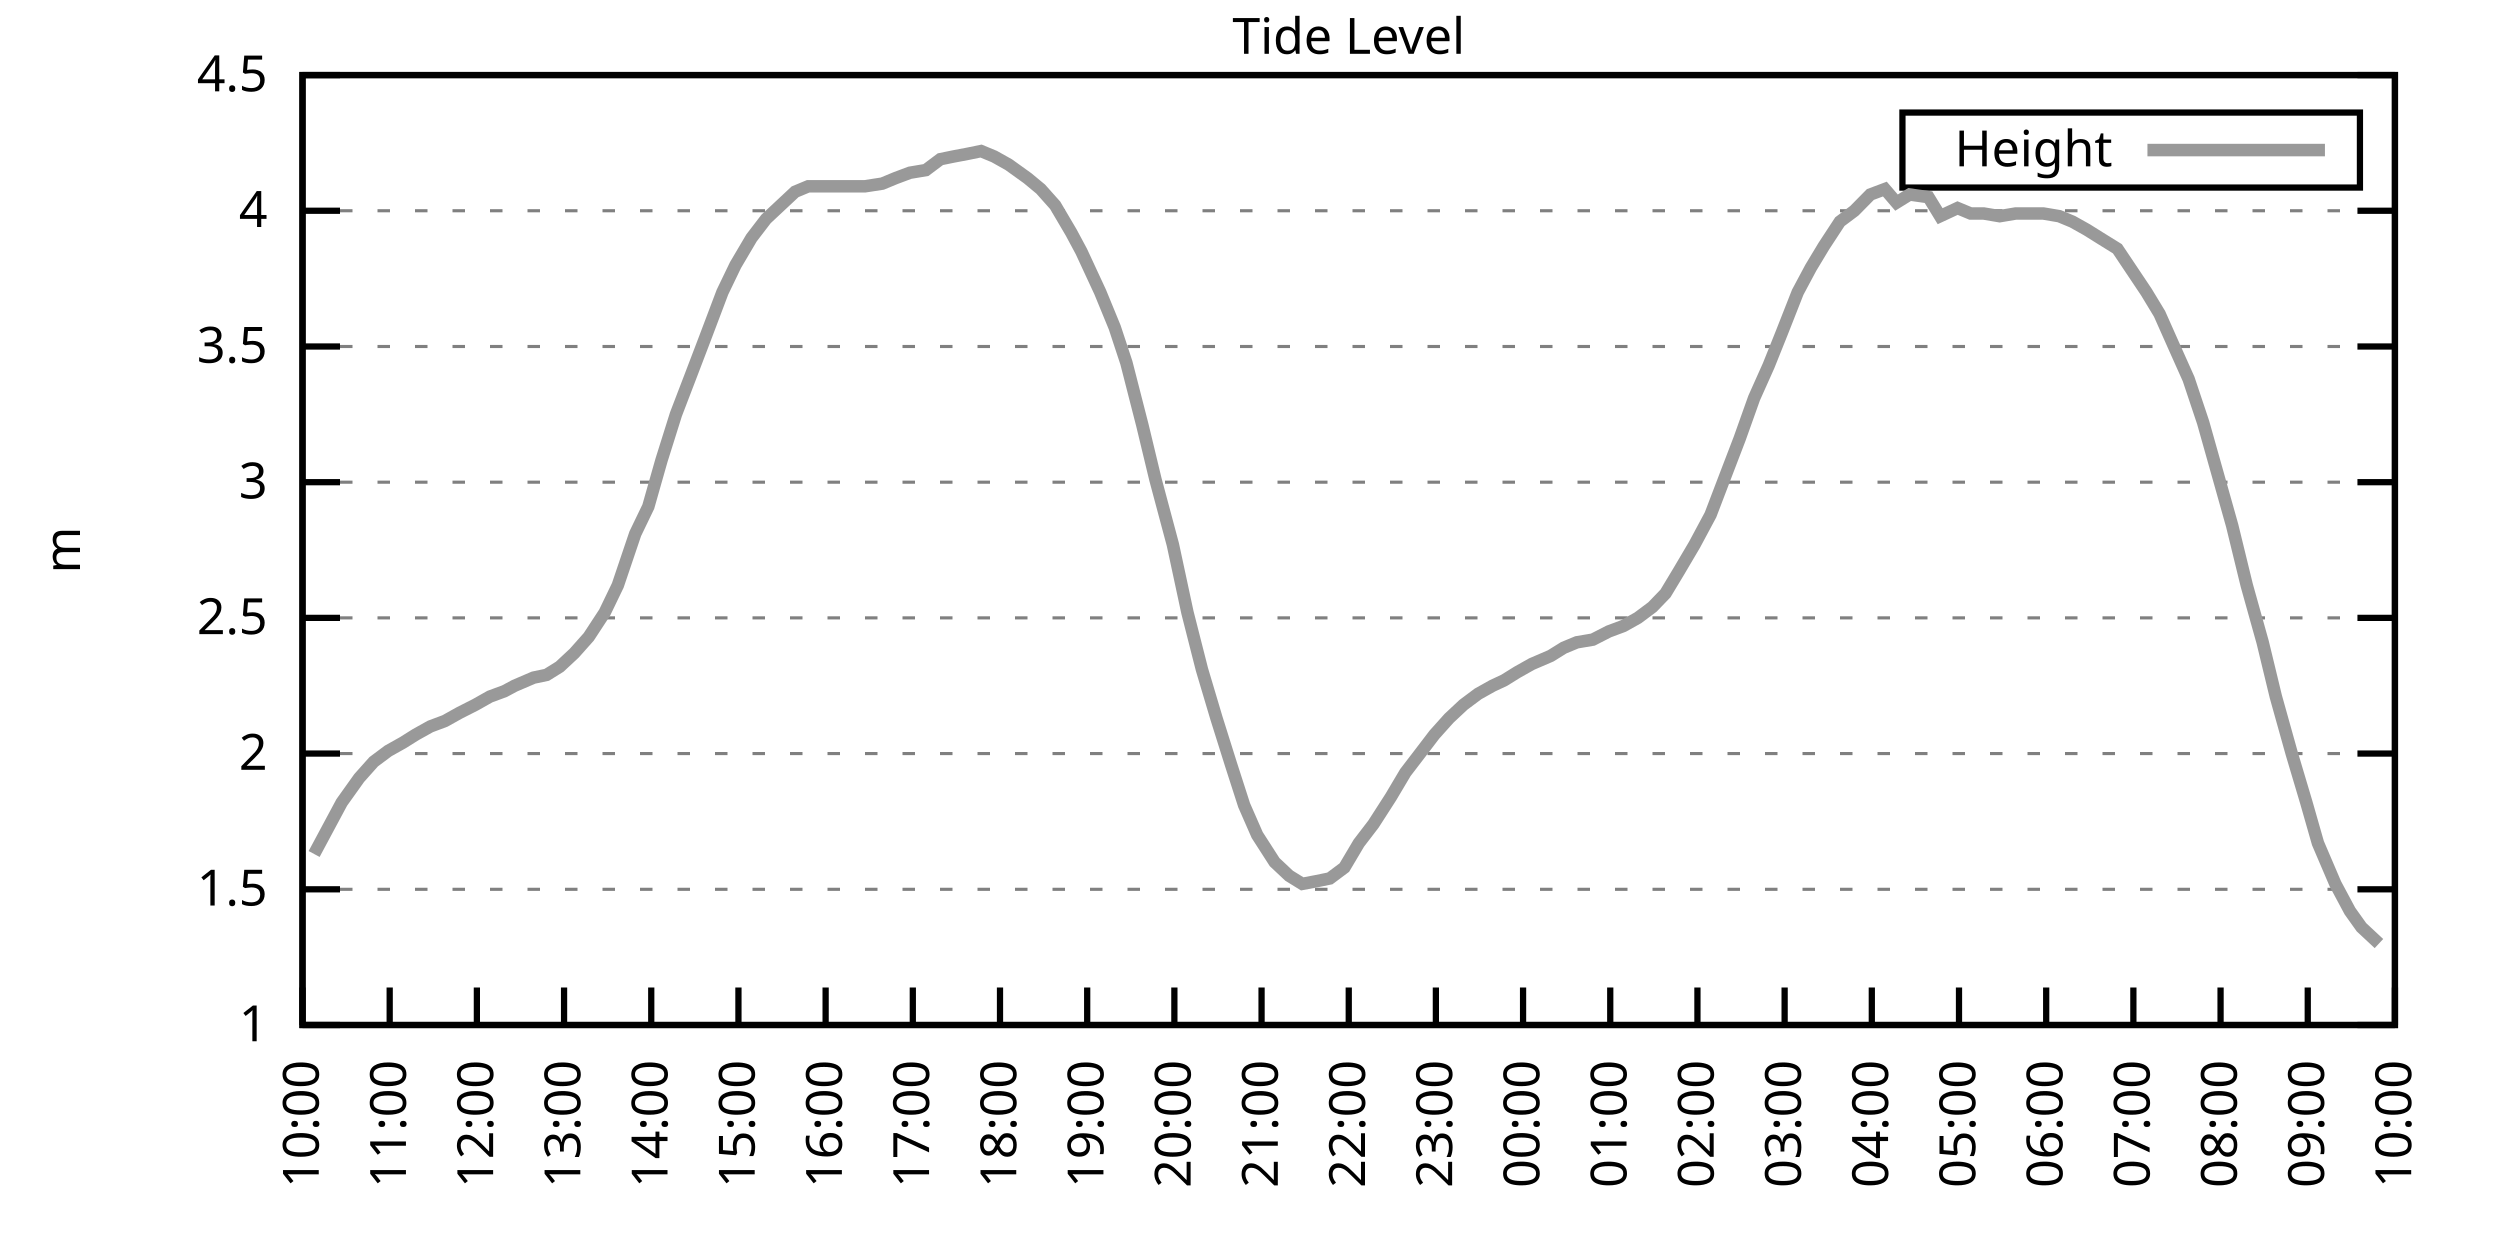
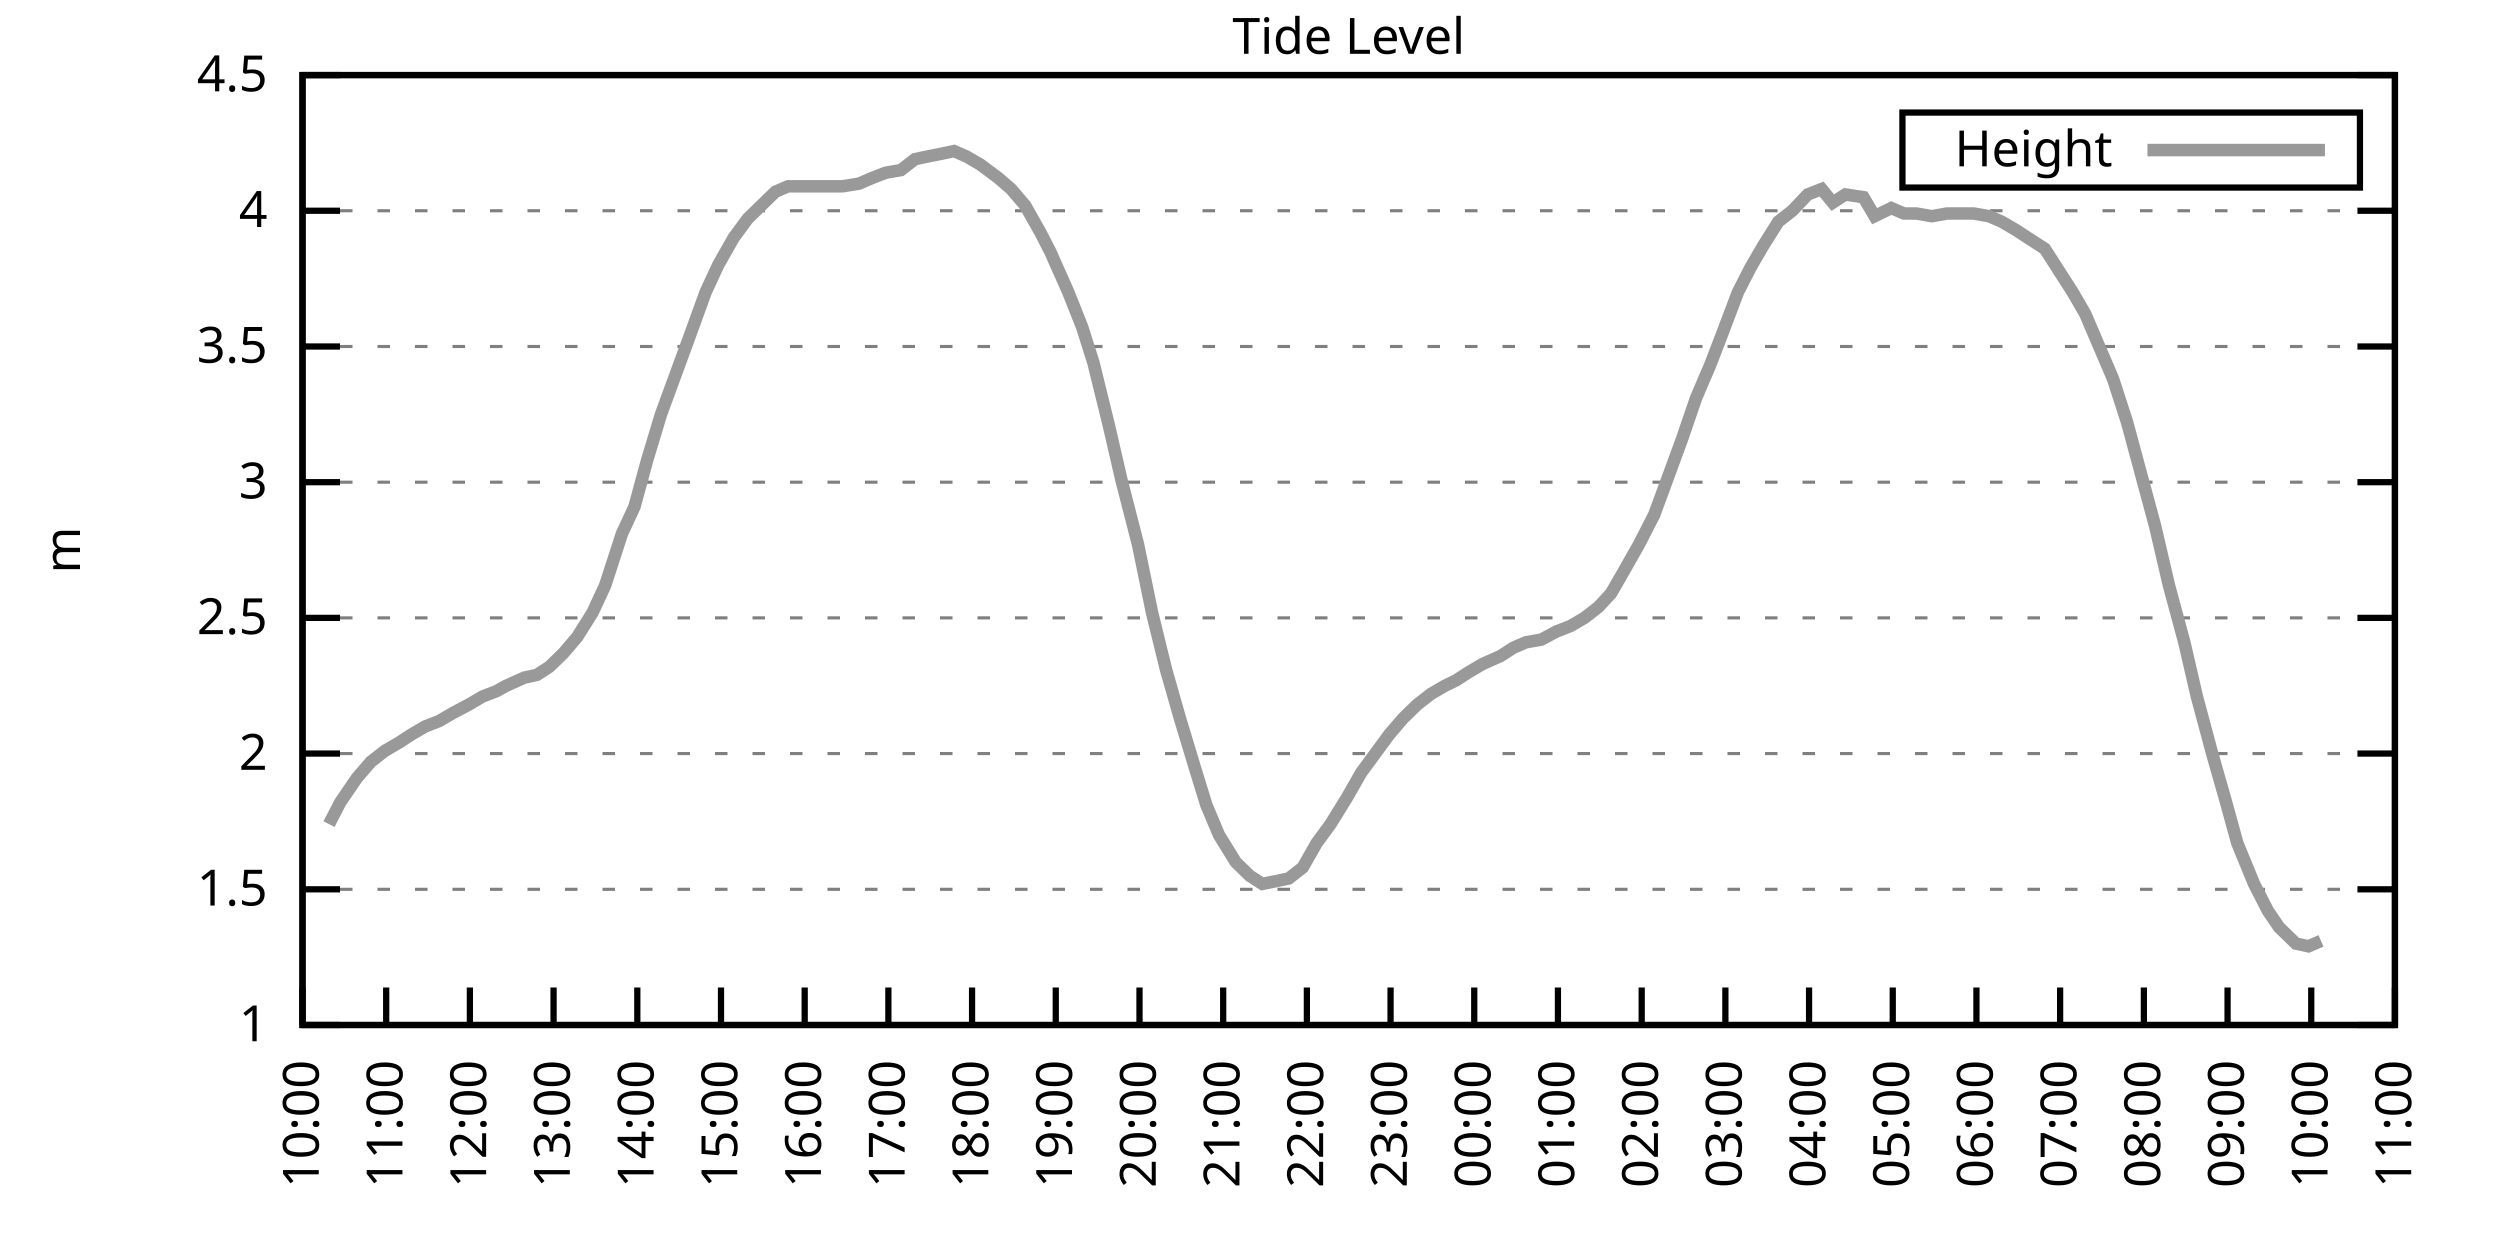
<svg xmlns="http://www.w3.org/2000/svg" xmlns:xlink="http://www.w3.org/1999/xlink" width="400" height="200" viewBox="0 0 400 200">
  <g id="gnuplot_canvas">
    <rect x="0" y="0" width="400" height="200" fill="none" />
    <defs>
      <circle id="gpDot" r="0.5" stroke-width="0.5" stroke="currentColor" />
      <path id="gpPt0" stroke-width="0.333" stroke="currentColor" d="M-1,0 h2 M0,-1 v2" />
      <path id="gpPt1" stroke-width="0.333" stroke="currentColor" d="M-1,-1 L1,1 M1,-1 L-1,1" />
      <path id="gpPt2" stroke-width="0.333" stroke="currentColor" d="M-1,0 L1,0 M0,-1 L0,1 M-1,-1 L1,1 M-1,1 L1,-1" />
      <rect id="gpPt3" stroke-width="0.333" stroke="currentColor" x="-1" y="-1" width="2" height="2" />
      <rect id="gpPt4" stroke-width="0.333" stroke="currentColor" fill="currentColor" x="-1" y="-1" width="2" height="2" />
      <circle id="gpPt5" stroke-width="0.333" stroke="currentColor" cx="0" cy="0" r="1" />
      <use xlink:href="#gpPt5" id="gpPt6" fill="currentColor" stroke="none" />
      <path id="gpPt7" stroke-width="0.333" stroke="currentColor" d="M0,-1.33 L-1.33,0.67 L1.33,0.67 z" />
      <use xlink:href="#gpPt7" id="gpPt8" fill="currentColor" stroke="none" />
      <use xlink:href="#gpPt7" id="gpPt9" stroke="currentColor" transform="rotate(180)" />
      <use xlink:href="#gpPt9" id="gpPt10" fill="currentColor" stroke="none" />
      <use xlink:href="#gpPt3" id="gpPt11" stroke="currentColor" transform="rotate(45)" />
      <use xlink:href="#gpPt11" id="gpPt12" fill="currentColor" stroke="none" />
      <path id="gpPt13" stroke-width="0.333" stroke="currentColor" d="M0,1.330 L1.265,0.411 L0.782,-1.067 L-0.782,-1.076 L-1.265,0.411 z" />
      <use xlink:href="#gpPt13" id="gpPt14" fill="currentColor" stroke="none" />
      <filter id="textbox" filterUnits="objectBoundingBox" x="0" y="0" height="1" width="1">
        <feFlood flood-color="white" flood-opacity="1" result="bgnd" />
        <feComposite in="SourceGraphic" in2="bgnd" operator="atop" />
      </filter>
      <filter id="greybox" filterUnits="objectBoundingBox" x="0" y="0" height="1" width="1">
        <feFlood flood-color="lightgrey" flood-opacity="1" result="grey" />
        <feComposite in="SourceGraphic" in2="grey" operator="atop" />
      </filter>
    </defs>
    <g fill="none" color="white" stroke="currentColor" stroke-width="1.00" stroke-linecap="butt" stroke-linejoin="miter">
</g>
    <g fill="none" color="black" stroke="currentColor" stroke-width="1.00" stroke-linecap="butt" stroke-linejoin="miter">
      <g stroke="none" shape-rendering="crispEdges">
        <polygon fill="rgb(255, 255, 255)" points="48.40,164.00 383.18,164.00 383.18,12.02 48.40,12.02 " />
      </g>
    </g>
    <g fill="none" color="black" stroke="currentColor" stroke-width="1.00" stroke-linecap="butt" stroke-linejoin="miter">
</g>
    <g fill="none" color="black" stroke="black" stroke-width="0.50" stroke-linecap="butt" stroke-linejoin="miter">
</g>
    <g fill="none" color="gray" stroke="currentColor" stroke-width="0.50" stroke-linecap="butt" stroke-linejoin="miter">
      <path stroke="gray" stroke-dasharray="2,4" class="gridline" d="M48.40,164.00 L383.19,164.00  " />
    </g>
    <g fill="none" color="gray" stroke="gray" stroke-width="1.00" stroke-linecap="butt" stroke-linejoin="miter">
</g>
    <g fill="none" color="black" stroke="currentColor" stroke-width="1.00" stroke-linecap="butt" stroke-linejoin="miter">
      <path stroke="black" d="M48.40,164.00 L54.40,164.00 M383.19,164.00 L377.19,164.00  " />
      <g transform="translate(42.80,166.60)" stroke="none" fill="black" font-family="Sans" font-size="8.00" text-anchor="end">
        <text>
          <tspan font-family="Sans"> 1</tspan>
        </text>
      </g>
    </g>
    <g fill="none" color="black" stroke="currentColor" stroke-width="1.00" stroke-linecap="butt" stroke-linejoin="miter">
</g>
    <g fill="none" color="black" stroke="black" stroke-width="0.50" stroke-linecap="butt" stroke-linejoin="miter">
</g>
    <g fill="none" color="gray" stroke="currentColor" stroke-width="0.50" stroke-linecap="butt" stroke-linejoin="miter">
      <path stroke="gray" stroke-dasharray="2,4" class="gridline" d="M48.40,142.29 L383.19,142.29  " />
    </g>
    <g fill="none" color="gray" stroke="gray" stroke-width="1.00" stroke-linecap="butt" stroke-linejoin="miter">
</g>
    <g fill="none" color="black" stroke="currentColor" stroke-width="1.00" stroke-linecap="butt" stroke-linejoin="miter">
      <path stroke="black" d="M48.40,142.29 L54.40,142.29 M383.19,142.29 L377.19,142.29  " />
      <g transform="translate(42.80,144.89)" stroke="none" fill="black" font-family="Sans" font-size="8.00" text-anchor="end">
        <text>
          <tspan font-family="Sans"> 1.5</tspan>
        </text>
      </g>
    </g>
    <g fill="none" color="black" stroke="currentColor" stroke-width="1.00" stroke-linecap="butt" stroke-linejoin="miter">
</g>
    <g fill="none" color="black" stroke="black" stroke-width="0.50" stroke-linecap="butt" stroke-linejoin="miter">
</g>
    <g fill="none" color="gray" stroke="currentColor" stroke-width="0.50" stroke-linecap="butt" stroke-linejoin="miter">
      <path stroke="gray" stroke-dasharray="2,4" class="gridline" d="M48.40,120.57 L383.19,120.57  " />
    </g>
    <g fill="none" color="gray" stroke="gray" stroke-width="1.00" stroke-linecap="butt" stroke-linejoin="miter">
</g>
    <g fill="none" color="black" stroke="currentColor" stroke-width="1.00" stroke-linecap="butt" stroke-linejoin="miter">
      <path stroke="black" d="M48.40,120.57 L54.40,120.57 M383.19,120.57 L377.19,120.57  " />
      <g transform="translate(42.80,123.17)" stroke="none" fill="black" font-family="Sans" font-size="8.00" text-anchor="end">
        <text>
          <tspan font-family="Sans"> 2</tspan>
        </text>
      </g>
    </g>
    <g fill="none" color="black" stroke="currentColor" stroke-width="1.00" stroke-linecap="butt" stroke-linejoin="miter">
</g>
    <g fill="none" color="black" stroke="black" stroke-width="0.50" stroke-linecap="butt" stroke-linejoin="miter">
</g>
    <g fill="none" color="gray" stroke="currentColor" stroke-width="0.50" stroke-linecap="butt" stroke-linejoin="miter">
      <path stroke="gray" stroke-dasharray="2,4" class="gridline" d="M48.40,98.86 L383.19,98.86  " />
    </g>
    <g fill="none" color="gray" stroke="gray" stroke-width="1.00" stroke-linecap="butt" stroke-linejoin="miter">
</g>
    <g fill="none" color="black" stroke="currentColor" stroke-width="1.00" stroke-linecap="butt" stroke-linejoin="miter">
      <path stroke="black" d="M48.40,98.86 L54.40,98.86 M383.19,98.86 L377.19,98.86  " />
      <g transform="translate(42.80,101.46)" stroke="none" fill="black" font-family="Sans" font-size="8.00" text-anchor="end">
        <text>
          <tspan font-family="Sans"> 2.5</tspan>
        </text>
      </g>
    </g>
    <g fill="none" color="black" stroke="currentColor" stroke-width="1.00" stroke-linecap="butt" stroke-linejoin="miter">
</g>
    <g fill="none" color="black" stroke="black" stroke-width="0.50" stroke-linecap="butt" stroke-linejoin="miter">
</g>
    <g fill="none" color="gray" stroke="currentColor" stroke-width="0.50" stroke-linecap="butt" stroke-linejoin="miter">
      <path stroke="gray" stroke-dasharray="2,4" class="gridline" d="M48.40,77.15 L383.19,77.15  " />
    </g>
    <g fill="none" color="gray" stroke="gray" stroke-width="1.00" stroke-linecap="butt" stroke-linejoin="miter">
</g>
    <g fill="none" color="black" stroke="currentColor" stroke-width="1.00" stroke-linecap="butt" stroke-linejoin="miter">
      <path stroke="black" d="M48.40,77.15 L54.40,77.15 M383.19,77.15 L377.19,77.15  " />
      <g transform="translate(42.80,79.75)" stroke="none" fill="black" font-family="Sans" font-size="8.00" text-anchor="end">
        <text>
          <tspan font-family="Sans"> 3</tspan>
        </text>
      </g>
    </g>
    <g fill="none" color="black" stroke="currentColor" stroke-width="1.00" stroke-linecap="butt" stroke-linejoin="miter">
</g>
    <g fill="none" color="black" stroke="black" stroke-width="0.50" stroke-linecap="butt" stroke-linejoin="miter">
</g>
    <g fill="none" color="gray" stroke="currentColor" stroke-width="0.50" stroke-linecap="butt" stroke-linejoin="miter">
      <path stroke="gray" stroke-dasharray="2,4" class="gridline" d="M48.40,55.44 L383.19,55.44  " />
    </g>
    <g fill="none" color="gray" stroke="gray" stroke-width="1.00" stroke-linecap="butt" stroke-linejoin="miter">
</g>
    <g fill="none" color="black" stroke="currentColor" stroke-width="1.00" stroke-linecap="butt" stroke-linejoin="miter">
      <path stroke="black" d="M48.40,55.44 L54.40,55.44 M383.19,55.44 L377.19,55.44  " />
      <g transform="translate(42.80,58.04)" stroke="none" fill="black" font-family="Sans" font-size="8.00" text-anchor="end">
        <text>
          <tspan font-family="Sans"> 3.5</tspan>
        </text>
      </g>
    </g>
    <g fill="none" color="black" stroke="currentColor" stroke-width="1.00" stroke-linecap="butt" stroke-linejoin="miter">
</g>
    <g fill="none" color="black" stroke="black" stroke-width="0.50" stroke-linecap="butt" stroke-linejoin="miter">
</g>
    <g fill="none" color="gray" stroke="currentColor" stroke-width="0.50" stroke-linecap="butt" stroke-linejoin="miter">
      <path stroke="gray" stroke-dasharray="2,4" class="gridline" d="M48.40,33.72 L383.19,33.72  " />
    </g>
    <g fill="none" color="gray" stroke="gray" stroke-width="1.00" stroke-linecap="butt" stroke-linejoin="miter">
</g>
    <g fill="none" color="black" stroke="currentColor" stroke-width="1.00" stroke-linecap="butt" stroke-linejoin="miter">
      <path stroke="black" d="M48.40,33.72 L54.40,33.72 M383.19,33.72 L377.19,33.72  " />
      <g transform="translate(42.80,36.32)" stroke="none" fill="black" font-family="Sans" font-size="8.00" text-anchor="end">
        <text>
          <tspan font-family="Sans"> 4</tspan>
        </text>
      </g>
    </g>
    <g fill="none" color="black" stroke="currentColor" stroke-width="1.00" stroke-linecap="butt" stroke-linejoin="miter">
</g>
    <g fill="none" color="black" stroke="black" stroke-width="0.50" stroke-linecap="butt" stroke-linejoin="miter">
</g>
    <g fill="none" color="gray" stroke="currentColor" stroke-width="0.50" stroke-linecap="butt" stroke-linejoin="miter">
      <path stroke="gray" stroke-dasharray="2,4" class="gridline" d="M48.40,12.01 L383.19,12.01  " />
    </g>
    <g fill="none" color="gray" stroke="gray" stroke-width="1.00" stroke-linecap="butt" stroke-linejoin="miter">
</g>
    <g fill="none" color="black" stroke="currentColor" stroke-width="1.00" stroke-linecap="butt" stroke-linejoin="miter">
      <path stroke="black" d="M48.40,12.01 L54.40,12.01 M383.19,12.01 L377.19,12.01  " />
      <g transform="translate(42.80,14.61)" stroke="none" fill="black" font-family="Sans" font-size="8.00" text-anchor="end">
        <text>
          <tspan font-family="Sans"> 4.5</tspan>
        </text>
      </g>
    </g>
    <g fill="none" color="black" stroke="currentColor" stroke-width="1.00" stroke-linecap="butt" stroke-linejoin="miter">
      <path stroke="black" d="M48.40,164.00 L48.40,158.00  " />
      <g transform="translate(51.00,169.60) rotate(270.00)" stroke="none" fill="black" font-family="Sans" font-size="8.00" text-anchor="end">
        <text>
          <tspan font-family="Sans">10:00</tspan>
        </text>
      </g>
    </g>
    <g fill="none" color="black" stroke="currentColor" stroke-width="1.00" stroke-linecap="butt" stroke-linejoin="miter">
-       <path stroke="black" d="M62.35,164.00 L62.35,158.00  " />
-       <g transform="translate(64.95,169.60) rotate(270.00)" stroke="none" fill="black" font-family="Sans" font-size="8.00" text-anchor="end">
+       <path stroke="black" d="M61.79,164.00 L61.79,158.00  " />
+       <g transform="translate(64.39,169.60) rotate(270.00)" stroke="none" fill="black" font-family="Sans" font-size="8.00" text-anchor="end">
        <text>
          <tspan font-family="Sans">11:00</tspan>
        </text>
      </g>
    </g>
    <g fill="none" color="black" stroke="currentColor" stroke-width="1.00" stroke-linecap="butt" stroke-linejoin="miter">
-       <path stroke="black" d="M76.30,164.00 L76.30,158.00  " />
-       <g transform="translate(78.90,169.60) rotate(270.00)" stroke="none" fill="black" font-family="Sans" font-size="8.00" text-anchor="end">
+       <path stroke="black" d="M75.18,164.00 L75.18,158.00  " />
+       <g transform="translate(77.78,169.60) rotate(270.00)" stroke="none" fill="black" font-family="Sans" font-size="8.00" text-anchor="end">
        <text>
          <tspan font-family="Sans">12:00</tspan>
        </text>
      </g>
    </g>
    <g fill="none" color="black" stroke="currentColor" stroke-width="1.00" stroke-linecap="butt" stroke-linejoin="miter">
-       <path stroke="black" d="M90.25,164.00 L90.25,158.00  " />
-       <g transform="translate(92.85,169.60) rotate(270.00)" stroke="none" fill="black" font-family="Sans" font-size="8.00" text-anchor="end">
+       <path stroke="black" d="M88.57,164.00 L88.57,158.00  " />
+       <g transform="translate(91.17,169.60) rotate(270.00)" stroke="none" fill="black" font-family="Sans" font-size="8.00" text-anchor="end">
        <text>
          <tspan font-family="Sans">13:00</tspan>
        </text>
      </g>
    </g>
    <g fill="none" color="black" stroke="currentColor" stroke-width="1.00" stroke-linecap="butt" stroke-linejoin="miter">
-       <path stroke="black" d="M104.20,164.00 L104.20,158.00  " />
-       <g transform="translate(106.80,169.60) rotate(270.00)" stroke="none" fill="black" font-family="Sans" font-size="8.00" text-anchor="end">
+       <path stroke="black" d="M101.97,164.00 L101.97,158.00  " />
+       <g transform="translate(104.57,169.60) rotate(270.00)" stroke="none" fill="black" font-family="Sans" font-size="8.00" text-anchor="end">
        <text>
          <tspan font-family="Sans">14:00</tspan>
        </text>
      </g>
    </g>
    <g fill="none" color="black" stroke="currentColor" stroke-width="1.00" stroke-linecap="butt" stroke-linejoin="miter">
-       <path stroke="black" d="M118.15,164.00 L118.15,158.00  " />
-       <g transform="translate(120.75,169.60) rotate(270.00)" stroke="none" fill="black" font-family="Sans" font-size="8.00" text-anchor="end">
+       <path stroke="black" d="M115.36,164.00 L115.36,158.00  " />
+       <g transform="translate(117.96,169.60) rotate(270.00)" stroke="none" fill="black" font-family="Sans" font-size="8.00" text-anchor="end">
        <text>
          <tspan font-family="Sans">15:00</tspan>
        </text>
      </g>
    </g>
    <g fill="none" color="black" stroke="currentColor" stroke-width="1.00" stroke-linecap="butt" stroke-linejoin="miter">
-       <path stroke="black" d="M132.10,164.00 L132.10,158.00  " />
-       <g transform="translate(134.70,169.60) rotate(270.00)" stroke="none" fill="black" font-family="Sans" font-size="8.00" text-anchor="end">
+       <path stroke="black" d="M128.75,164.00 L128.75,158.00  " />
+       <g transform="translate(131.35,169.60) rotate(270.00)" stroke="none" fill="black" font-family="Sans" font-size="8.00" text-anchor="end">
        <text>
          <tspan font-family="Sans">16:00</tspan>
        </text>
      </g>
    </g>
    <g fill="none" color="black" stroke="currentColor" stroke-width="1.00" stroke-linecap="butt" stroke-linejoin="miter">
-       <path stroke="black" d="M146.05,164.00 L146.05,158.00  " />
-       <g transform="translate(148.65,169.60) rotate(270.00)" stroke="none" fill="black" font-family="Sans" font-size="8.00" text-anchor="end">
+       <path stroke="black" d="M142.14,164.00 L142.14,158.00  " />
+       <g transform="translate(144.74,169.60) rotate(270.00)" stroke="none" fill="black" font-family="Sans" font-size="8.00" text-anchor="end">
        <text>
          <tspan font-family="Sans">17:00</tspan>
        </text>
      </g>
    </g>
    <g fill="none" color="black" stroke="currentColor" stroke-width="1.00" stroke-linecap="butt" stroke-linejoin="miter">
-       <path stroke="black" d="M160.00,164.00 L160.00,158.00  " />
-       <g transform="translate(162.60,169.60) rotate(270.00)" stroke="none" fill="black" font-family="Sans" font-size="8.00" text-anchor="end">
+       <path stroke="black" d="M155.53,164.00 L155.53,158.00  " />
+       <g transform="translate(158.13,169.60) rotate(270.00)" stroke="none" fill="black" font-family="Sans" font-size="8.00" text-anchor="end">
        <text>
          <tspan font-family="Sans">18:00</tspan>
        </text>
      </g>
    </g>
    <g fill="none" color="black" stroke="currentColor" stroke-width="1.00" stroke-linecap="butt" stroke-linejoin="miter">
-       <path stroke="black" d="M173.95,164.00 L173.95,158.00  " />
-       <g transform="translate(176.55,169.60) rotate(270.00)" stroke="none" fill="black" font-family="Sans" font-size="8.00" text-anchor="end">
+       <path stroke="black" d="M168.92,164.00 L168.92,158.00  " />
+       <g transform="translate(171.52,169.60) rotate(270.00)" stroke="none" fill="black" font-family="Sans" font-size="8.00" text-anchor="end">
        <text>
          <tspan font-family="Sans">19:00</tspan>
        </text>
      </g>
    </g>
    <g fill="none" color="black" stroke="currentColor" stroke-width="1.00" stroke-linecap="butt" stroke-linejoin="miter">
-       <path stroke="black" d="M187.90,164.00 L187.90,158.00  " />
-       <g transform="translate(190.50,169.60) rotate(270.00)" stroke="none" fill="black" font-family="Sans" font-size="8.00" text-anchor="end">
+       <path stroke="black" d="M182.32,164.00 L182.32,158.00  " />
+       <g transform="translate(184.92,169.60) rotate(270.00)" stroke="none" fill="black" font-family="Sans" font-size="8.00" text-anchor="end">
        <text>
          <tspan font-family="Sans">20:00</tspan>
        </text>
      </g>
    </g>
    <g fill="none" color="black" stroke="currentColor" stroke-width="1.00" stroke-linecap="butt" stroke-linejoin="miter">
-       <path stroke="black" d="M201.85,164.00 L201.85,158.00  " />
-       <g transform="translate(204.45,169.60) rotate(270.00)" stroke="none" fill="black" font-family="Sans" font-size="8.00" text-anchor="end">
+       <path stroke="black" d="M195.71,164.00 L195.71,158.00  " />
+       <g transform="translate(198.31,169.60) rotate(270.00)" stroke="none" fill="black" font-family="Sans" font-size="8.00" text-anchor="end">
        <text>
          <tspan font-family="Sans">21:00</tspan>
        </text>
      </g>
    </g>
    <g fill="none" color="black" stroke="currentColor" stroke-width="1.00" stroke-linecap="butt" stroke-linejoin="miter">
-       <path stroke="black" d="M215.80,164.00 L215.80,158.00  " />
-       <g transform="translate(218.40,169.60) rotate(270.00)" stroke="none" fill="black" font-family="Sans" font-size="8.00" text-anchor="end">
+       <path stroke="black" d="M209.10,164.00 L209.10,158.00  " />
+       <g transform="translate(211.70,169.60) rotate(270.00)" stroke="none" fill="black" font-family="Sans" font-size="8.00" text-anchor="end">
        <text>
          <tspan font-family="Sans">22:00</tspan>
        </text>
      </g>
    </g>
    <g fill="none" color="black" stroke="currentColor" stroke-width="1.00" stroke-linecap="butt" stroke-linejoin="miter">
-       <path stroke="black" d="M229.74,164.00 L229.74,158.00  " />
-       <g transform="translate(232.34,169.60) rotate(270.00)" stroke="none" fill="black" font-family="Sans" font-size="8.00" text-anchor="end">
+       <path stroke="black" d="M222.49,164.00 L222.49,158.00  " />
+       <g transform="translate(225.09,169.60) rotate(270.00)" stroke="none" fill="black" font-family="Sans" font-size="8.00" text-anchor="end">
        <text>
          <tspan font-family="Sans">23:00</tspan>
        </text>
      </g>
    </g>
    <g fill="none" color="black" stroke="currentColor" stroke-width="1.00" stroke-linecap="butt" stroke-linejoin="miter">
-       <path stroke="black" d="M243.69,164.00 L243.69,158.00  " />
-       <g transform="translate(246.29,169.60) rotate(270.00)" stroke="none" fill="black" font-family="Sans" font-size="8.00" text-anchor="end">
+       <path stroke="black" d="M235.88,164.00 L235.88,158.00  " />
+       <g transform="translate(238.48,169.60) rotate(270.00)" stroke="none" fill="black" font-family="Sans" font-size="8.00" text-anchor="end">
        <text>
          <tspan font-family="Sans">00:00</tspan>
        </text>
      </g>
    </g>
    <g fill="none" color="black" stroke="currentColor" stroke-width="1.00" stroke-linecap="butt" stroke-linejoin="miter">
-       <path stroke="black" d="M257.64,164.00 L257.64,158.00  " />
-       <g transform="translate(260.24,169.60) rotate(270.00)" stroke="none" fill="black" font-family="Sans" font-size="8.00" text-anchor="end">
+       <path stroke="black" d="M249.27,164.00 L249.27,158.00  " />
+       <g transform="translate(251.87,169.60) rotate(270.00)" stroke="none" fill="black" font-family="Sans" font-size="8.00" text-anchor="end">
        <text>
          <tspan font-family="Sans">01:00</tspan>
        </text>
      </g>
    </g>
    <g fill="none" color="black" stroke="currentColor" stroke-width="1.00" stroke-linecap="butt" stroke-linejoin="miter">
-       <path stroke="black" d="M271.59,164.00 L271.59,158.00  " />
-       <g transform="translate(274.19,169.60) rotate(270.00)" stroke="none" fill="black" font-family="Sans" font-size="8.00" text-anchor="end">
+       <path stroke="black" d="M262.67,164.00 L262.67,158.00  " />
+       <g transform="translate(265.27,169.60) rotate(270.00)" stroke="none" fill="black" font-family="Sans" font-size="8.00" text-anchor="end">
        <text>
          <tspan font-family="Sans">02:00</tspan>
        </text>
      </g>
    </g>
    <g fill="none" color="black" stroke="currentColor" stroke-width="1.00" stroke-linecap="butt" stroke-linejoin="miter">
-       <path stroke="black" d="M285.54,164.00 L285.54,158.00  " />
-       <g transform="translate(288.14,169.60) rotate(270.00)" stroke="none" fill="black" font-family="Sans" font-size="8.00" text-anchor="end">
+       <path stroke="black" d="M276.06,164.00 L276.06,158.00  " />
+       <g transform="translate(278.66,169.60) rotate(270.00)" stroke="none" fill="black" font-family="Sans" font-size="8.00" text-anchor="end">
        <text>
          <tspan font-family="Sans">03:00</tspan>
        </text>
      </g>
    </g>
    <g fill="none" color="black" stroke="currentColor" stroke-width="1.00" stroke-linecap="butt" stroke-linejoin="miter">
-       <path stroke="black" d="M299.49,164.00 L299.49,158.00  " />
-       <g transform="translate(302.09,169.60) rotate(270.00)" stroke="none" fill="black" font-family="Sans" font-size="8.00" text-anchor="end">
+       <path stroke="black" d="M289.45,164.00 L289.45,158.00  " />
+       <g transform="translate(292.05,169.60) rotate(270.00)" stroke="none" fill="black" font-family="Sans" font-size="8.00" text-anchor="end">
        <text>
          <tspan font-family="Sans">04:00</tspan>
        </text>
      </g>
    </g>
    <g fill="none" color="black" stroke="currentColor" stroke-width="1.00" stroke-linecap="butt" stroke-linejoin="miter">
-       <path stroke="black" d="M313.44,164.00 L313.44,158.00  " />
-       <g transform="translate(316.04,169.60) rotate(270.00)" stroke="none" fill="black" font-family="Sans" font-size="8.00" text-anchor="end">
+       <path stroke="black" d="M302.84,164.00 L302.84,158.00  " />
+       <g transform="translate(305.44,169.60) rotate(270.00)" stroke="none" fill="black" font-family="Sans" font-size="8.00" text-anchor="end">
        <text>
          <tspan font-family="Sans">05:00</tspan>
        </text>
      </g>
    </g>
    <g fill="none" color="black" stroke="currentColor" stroke-width="1.00" stroke-linecap="butt" stroke-linejoin="miter">
-       <path stroke="black" d="M327.39,164.00 L327.39,158.00  " />
-       <g transform="translate(329.99,169.60) rotate(270.00)" stroke="none" fill="black" font-family="Sans" font-size="8.00" text-anchor="end">
+       <path stroke="black" d="M316.23,164.00 L316.23,158.00  " />
+       <g transform="translate(318.83,169.60) rotate(270.00)" stroke="none" fill="black" font-family="Sans" font-size="8.00" text-anchor="end">
        <text>
          <tspan font-family="Sans">06:00</tspan>
        </text>
      </g>
    </g>
    <g fill="none" color="black" stroke="currentColor" stroke-width="1.00" stroke-linecap="butt" stroke-linejoin="miter">
-       <path stroke="black" d="M341.34,164.00 L341.34,158.00  " />
-       <g transform="translate(343.94,169.60) rotate(270.00)" stroke="none" fill="black" font-family="Sans" font-size="8.00" text-anchor="end">
+       <path stroke="black" d="M329.62,164.00 L329.62,158.00  " />
+       <g transform="translate(332.22,169.60) rotate(270.00)" stroke="none" fill="black" font-family="Sans" font-size="8.00" text-anchor="end">
        <text>
          <tspan font-family="Sans">07:00</tspan>
        </text>
      </g>
    </g>
    <g fill="none" color="black" stroke="currentColor" stroke-width="1.00" stroke-linecap="butt" stroke-linejoin="miter">
-       <path stroke="black" d="M355.29,164.00 L355.29,158.00  " />
-       <g transform="translate(357.89,169.60) rotate(270.00)" stroke="none" fill="black" font-family="Sans" font-size="8.00" text-anchor="end">
+       <path stroke="black" d="M343.02,164.00 L343.02,158.00  " />
+       <g transform="translate(345.62,169.60) rotate(270.00)" stroke="none" fill="black" font-family="Sans" font-size="8.00" text-anchor="end">
        <text>
          <tspan font-family="Sans">08:00</tspan>
        </text>
      </g>
    </g>
    <g fill="none" color="black" stroke="currentColor" stroke-width="1.00" stroke-linecap="butt" stroke-linejoin="miter">
-       <path stroke="black" d="M369.24,164.00 L369.24,158.00  " />
-       <g transform="translate(371.84,169.60) rotate(270.00)" stroke="none" fill="black" font-family="Sans" font-size="8.00" text-anchor="end">
+       <path stroke="black" d="M356.41,164.00 L356.41,158.00  " />
+       <g transform="translate(359.01,169.60) rotate(270.00)" stroke="none" fill="black" font-family="Sans" font-size="8.00" text-anchor="end">
        <text>
          <tspan font-family="Sans">09:00</tspan>
+         </text>
+       </g>
+     </g>
+     <g fill="none" color="black" stroke="currentColor" stroke-width="1.00" stroke-linecap="butt" stroke-linejoin="miter">
+       <path stroke="black" d="M369.80,164.00 L369.80,158.00  " />
+       <g transform="translate(372.40,169.60) rotate(270.00)" stroke="none" fill="black" font-family="Sans" font-size="8.00" text-anchor="end">
+         <text>
+           <tspan font-family="Sans">10:00</tspan>
        </text>
      </g>
    </g>
    <g fill="none" color="black" stroke="currentColor" stroke-width="1.00" stroke-linecap="butt" stroke-linejoin="miter">
      <path stroke="black" d="M383.19,164.00 L383.19,158.00  " />
      <g transform="translate(385.79,169.60) rotate(270.00)" stroke="none" fill="black" font-family="Sans" font-size="8.00" text-anchor="end">
        <text>
-           <tspan font-family="Sans">10:00</tspan>
+           <tspan font-family="Sans">11:00</tspan>
        </text>
      </g>
    </g>
    <g fill="none" color="black" stroke="currentColor" stroke-width="1.00" stroke-linecap="butt" stroke-linejoin="miter">
</g>
    <g fill="none" color="black" stroke="currentColor" stroke-width="1.00" stroke-linecap="butt" stroke-linejoin="miter">
      <path stroke="black" d="M48.40,12.01 L48.40,164.00 L383.19,164.00 L383.19,12.01 L48.40,12.01 Z  " />
    </g>
    <g fill="none" color="black" stroke="currentColor" stroke-width="1.00" stroke-linecap="butt" stroke-linejoin="miter">
</g>
    <g fill="none" color="black" stroke="currentColor" stroke-width="1.00" stroke-linecap="butt" stroke-linejoin="miter">
      <path stroke="black" d="M304.39,30.01 L304.39,18.01 L377.59,18.01 L377.59,30.01 L304.39,30.01 Z  " />
    </g>
    <g id="Tide_level_plot_1">
      <g fill="none" color="white" stroke="black" stroke-width="2.00" stroke-linecap="butt" stroke-linejoin="miter">
</g>
      <g fill="none" color="black" stroke="currentColor" stroke-width="2.00" stroke-linecap="butt" stroke-linejoin="miter">
        <g transform="translate(337.99,26.61)" stroke="none" fill="black" font-family="Sans" font-size="8.00" text-anchor="end">
          <text>
            <tspan font-family="Sans">Height</tspan>
          </text>
        </g>
      </g>
      <g fill="none" color="black" stroke="currentColor" stroke-width="2.00" stroke-linecap="butt" stroke-linejoin="miter">
-         <path stroke="rgb(153, 153, 153)" d="M343.59,24.01 L371.99,24.01 M50.26,136.64 L52.82,131.86 L54.68,128.39 L57.47,124.48 L59.79,121.88 L62.12,120.14   L64.44,118.84 L66.53,117.53 L68.86,116.23 L71.18,115.36 L73.51,114.06 L76.07,112.76 L78.39,111.45 L80.72,110.59   L82.34,109.72 L85.37,108.42 L87.46,107.98 L89.55,106.68 L91.88,104.51 L94.20,101.90 L96.76,97.99 L98.85,93.65   L101.64,85.40 L103.73,81.06 L105.83,73.67 L108.15,66.29 L110.48,60.21 L112.80,54.13 L115.59,46.75 L117.68,42.41   L120.24,38.07 L122.57,35.03 L124.43,33.29 L127.22,30.68 L129.31,29.81 L131.87,29.81 L134.19,29.81 L136.28,29.81   L138.37,29.81 L141.16,29.38 L143.26,28.51 L145.58,27.64 L148.14,27.21 L150.46,25.47 L152.56,25.04 L154.88,24.60   L156.97,24.17 L159.07,25.04 L161.39,26.34 L164.41,28.51 L166.51,30.25 L168.83,32.85 L171.39,37.20 L173.02,40.24   L176.04,46.75 L178.36,52.40 L180.22,58.04 L182.78,68.03 L184.87,76.71 L187.66,87.14 L189.99,97.99 L192.31,107.11   L194.64,114.93 L196.96,122.31 L199.06,128.83 L201.15,133.60 L203.94,137.94 L206.26,140.12 L208.36,141.42 L210.68,140.98   L212.77,140.55 L215.10,138.81 L217.42,134.90 L219.75,131.86 L222.54,127.52 L224.86,123.61 L227.19,120.57 L229.51,117.53   L231.84,114.93 L234.16,112.76 L236.49,111.02 L238.81,109.72 L240.67,108.85 L242.76,107.55 L245.09,106.24 L248.11,104.94   L250.20,103.64 L252.30,102.77 L254.85,102.34 L257.41,101.03 L259.74,100.16 L262.06,98.86 L264.39,97.12 L266.48,94.95   L268.57,91.48 L271.13,87.14 L273.69,82.36 L276.01,76.28 L278.34,70.20 L280.66,63.69 L282.99,58.48 L285.08,53.26   L287.64,46.75 L289.73,42.84 L291.82,39.37 L294.38,35.46 L296.70,33.72 L299.26,31.12 L301.58,30.25 L303.44,32.42   L305.54,31.12 L308.56,31.55 L310.42,34.59 L313.21,33.29 L315.30,34.16 L317.39,34.16 L319.95,34.59 L322.51,34.16   L324.83,34.16 L326.93,34.16 L329.48,34.59 L331.58,35.46 L333.90,36.76 L335.99,38.07 L338.78,39.80 L341.11,43.28   L343.43,46.75 L345.53,50.22 L347.85,55.44 L350.18,60.65 L352.50,67.59 L354.83,75.85 L357.15,84.10 L359.48,93.65   L362.03,102.77 L364.13,111.45 L366.68,120.57 L369.01,128.39 L370.87,134.90 L373.66,141.42 L375.98,145.76 L377.84,148.37   L380.63,150.97  " />
+         <path stroke="rgb(153, 153, 153)" d="M343.59,24.01 L371.99,24.01 M52.64,131.86 L54.43,128.39 L57.10,124.48 L59.34,121.88 L61.57,120.14 L63.80,118.84   L65.81,117.53 L68.04,116.23 L70.27,115.36 L72.50,114.06 L74.96,112.76 L77.19,111.45 L79.42,110.59 L80.99,109.72   L83.89,108.42 L85.90,107.98 L87.91,106.68 L90.14,104.51 L92.37,101.90 L94.82,97.99 L96.83,93.65 L99.51,85.40   L101.52,81.06 L103.53,73.67 L105.76,66.29 L107.99,60.21 L110.22,54.13 L112.90,46.75 L114.91,42.41 L117.37,38.07   L119.60,35.03 L121.38,33.29 L124.06,30.68 L126.07,29.81 L128.53,29.81 L130.76,29.81 L132.77,29.81 L134.78,29.81   L137.45,29.38 L139.46,28.51 L141.69,27.64 L144.15,27.21 L146.38,25.47 L148.39,25.04 L150.62,24.60 L152.63,24.17   L154.64,25.04 L156.87,26.34 L159.77,28.51 L161.78,30.25 L164.01,32.85 L166.47,37.20 L168.03,40.24 L170.93,46.75   L173.17,52.40 L174.95,58.04 L177.41,68.03 L179.41,76.71 L182.09,87.14 L184.32,97.99 L186.56,107.11 L188.79,114.93   L191.02,122.31 L193.03,128.83 L195.04,133.60 L197.72,137.94 L199.95,140.12 L201.96,141.42 L204.19,140.98 L206.20,140.55   L208.43,138.81 L210.66,134.90 L212.89,131.86 L215.57,127.52 L217.80,123.61 L220.04,120.57 L222.27,117.53 L224.50,114.93   L226.73,112.76 L228.96,111.02 L231.20,109.72 L232.98,108.85 L234.99,107.55 L237.22,106.24 L240.12,104.94 L242.13,103.64   L244.14,102.77 L246.60,102.34 L249.05,101.03 L251.28,100.16 L253.51,98.86 L255.75,97.12 L257.76,94.95 L259.76,91.48   L262.22,87.14 L264.67,82.36 L266.91,76.28 L269.14,70.20 L271.37,63.69 L273.60,58.48 L275.61,53.26 L278.07,46.75   L280.07,42.84 L282.08,39.37 L284.54,35.46 L286.77,33.72 L289.23,31.12 L291.46,30.25 L293.24,32.42 L295.25,31.12   L298.15,31.55 L299.94,34.59 L302.62,33.29 L304.63,34.16 L306.63,34.16 L309.09,34.59 L311.54,34.16 L313.78,34.16   L315.79,34.16 L318.24,34.59 L320.25,35.46 L322.48,36.76 L324.49,38.07 L327.17,39.80 L329.40,43.28 L331.63,46.75   L333.64,50.22 L335.87,55.44 L338.10,60.65 L340.34,67.59 L342.57,75.85 L344.80,84.10 L347.03,93.65 L349.49,102.77   L351.50,111.45 L353.95,120.57 L356.18,128.39 L357.97,134.90 L360.65,141.42 L362.88,145.76 L364.66,148.37 L367.34,150.97   L369.35,151.41 L371.36,150.54  " />
      </g>
    </g>
    <g fill="none" color="black" stroke="currentColor" stroke-width="2.00" stroke-linecap="butt" stroke-linejoin="miter">
</g>
    <g fill="none" color="black" stroke="black" stroke-width="1.00" stroke-linecap="butt" stroke-linejoin="miter">
</g>
    <g fill="none" color="black" stroke="currentColor" stroke-width="1.00" stroke-linecap="butt" stroke-linejoin="miter">
      <path stroke="black" d="M48.40,12.01 L48.40,164.00 L383.19,164.00 L383.19,12.01 L48.40,12.01 Z  " />
      <g transform="translate(12.80,88.01) rotate(270.00)" stroke="none" fill="black" font-family="Sans" font-size="8.00" text-anchor="middle">
        <text>
          <tspan font-family="Sans">m</tspan>
        </text>
      </g>
    </g>
    <g fill="none" color="black" stroke="currentColor" stroke-width="1.00" stroke-linecap="butt" stroke-linejoin="miter">
</g>
    <g fill="none" color="black" stroke="currentColor" stroke-width="1.00" stroke-linecap="butt" stroke-linejoin="miter">
      <g transform="translate(215.79,8.61)" stroke="none" fill="black" font-family="Sans" font-size="8.00" text-anchor="middle">
        <text>
          <tspan font-family="Sans">Tide Level</tspan>
        </text>
      </g>
    </g>
    <g fill="none" color="black" stroke="currentColor" stroke-width="1.00" stroke-linecap="butt" stroke-linejoin="miter">
</g>
  </g>
</svg>
